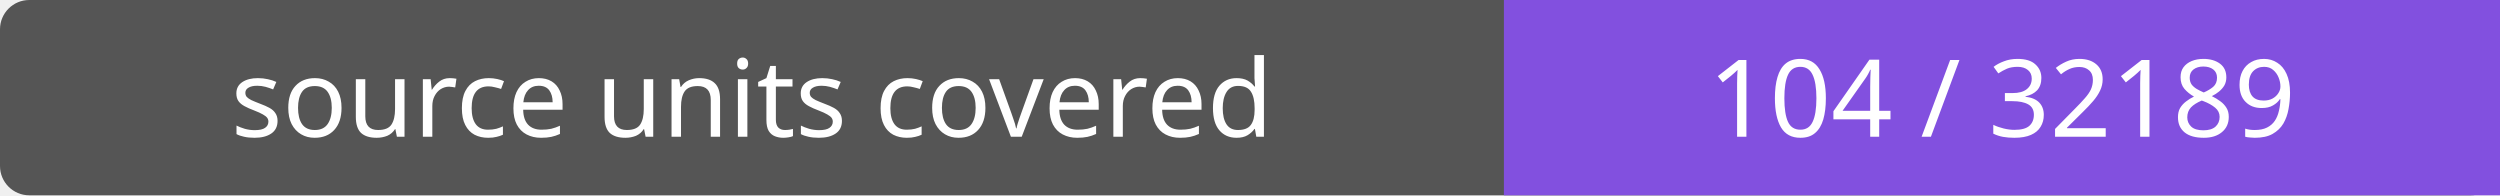
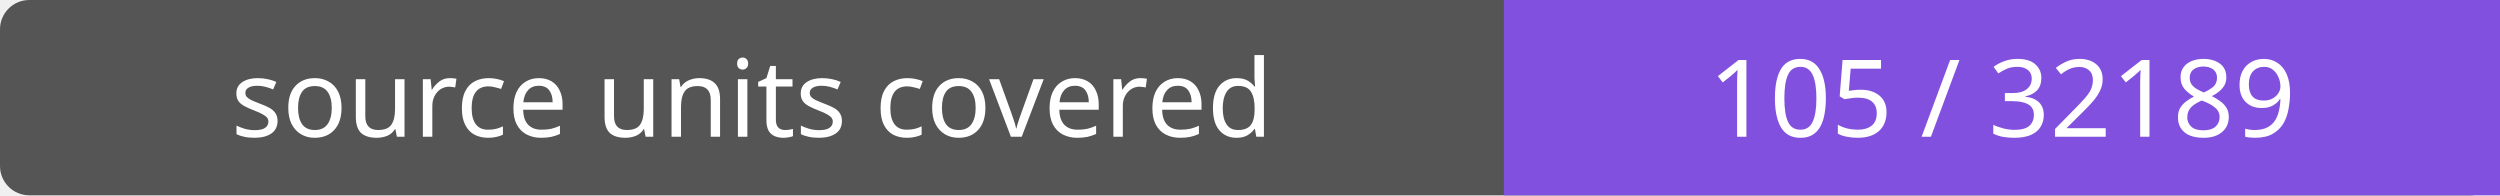
- <svg xmlns="http://www.w3.org/2000/svg" width="256" height="20" role="img" aria-label="source units covered: 104 / 32189">
+ <svg xmlns="http://www.w3.org/2000/svg" width="256" height="20" role="img" aria-label="source units covered: 105 / 32189">
  <rect width="256" height="20" rx="3" fill="#555" />
  <path fill="#8250df" d="M154 0h102v20H154z" />
  <g fill="#fff" text-anchor="middle" font-family="Verdana,sans-serif" font-size="11">
    <text x="77.0" y="14">source units covered</text>
-     <text x="205.0" y="14">104 / 32189</text>
+     <text x="205.0" y="14">105 / 32189</text>
  </g>
</svg>
